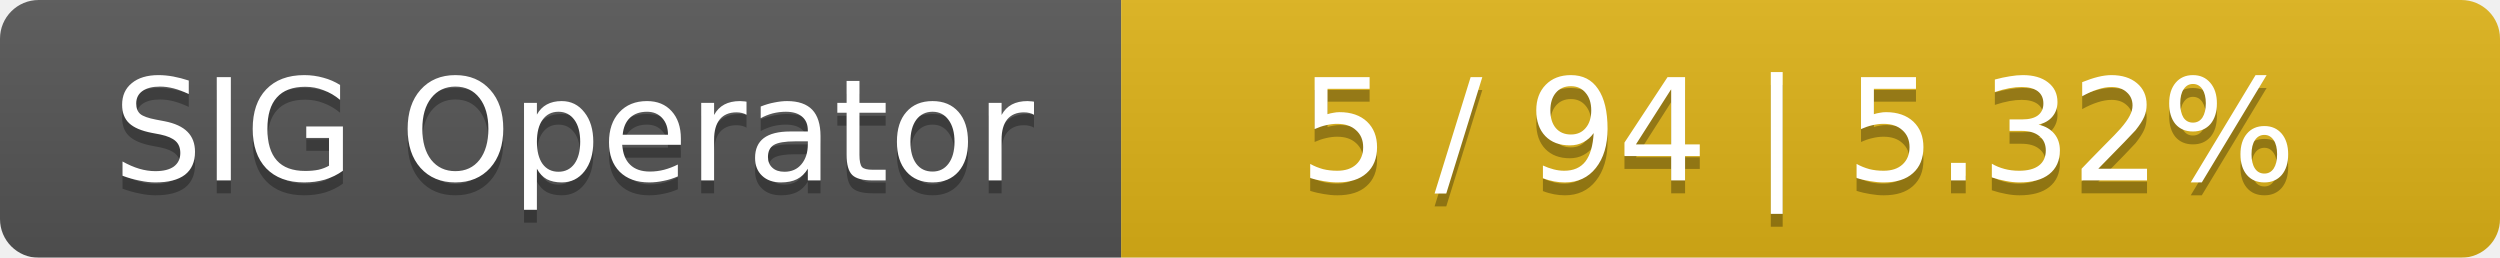
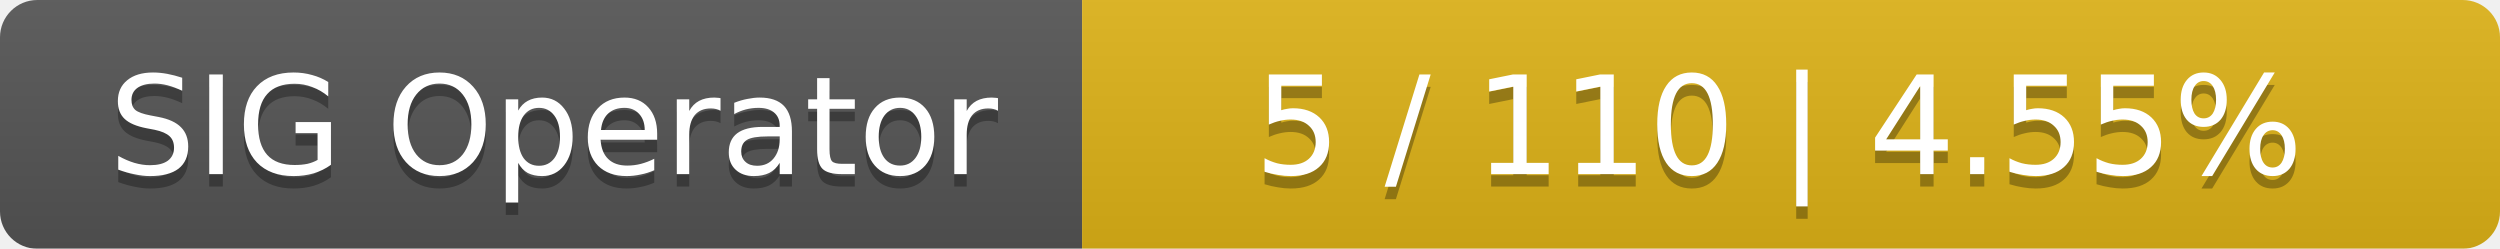
- <svg xmlns="http://www.w3.org/2000/svg" width="194" height="20">
+ <svg xmlns="http://www.w3.org/2000/svg" width="201" height="20">
  <linearGradient id="smooth" x2="0" y2="100%">
    <stop offset="0" stop-color="#bbb" stop-opacity=".1" />
    <stop offset="1" stop-opacity=".1" />
  </linearGradient>
  <mask id="round">
-     <rect width="194" height="20" rx="3" fill="#fff" />
+     <rect width="201" height="20" rx="3" fill="#fff" />
  </mask>
  <g mask="url(#round)">
    <rect width="87" height="20" fill="#555" />
-     <rect x="87" width="107" height="20" fill="#dfb317" />
-     <rect width="194" height="20" fill="url(#smooth)" />
+     <rect x="87" width="114" height="20" fill="#dfb317" />
+     <rect width="201" height="20" fill="url(#smooth)" />
  </g>
  <g fill="#fff" text-anchor="middle" font-family="DejaVu Sans,Verdana,Geneva,sans-serif" font-size="11">
    <text x="44.5" y="15" fill="#010101" fill-opacity=".3">SIG Operator</text>
    <text x="44.5" y="14">SIG Operator</text>
-     <text x="139.5" y="15" fill="#010101" fill-opacity=".3">5 / 94    |    5.32%</text>
-     <text x="139.5" y="14">5 / 94    |    5.32%</text>
+     <text x="143" y="15" fill="#010101" fill-opacity=".3">5 / 110    |    4.55%</text>
+     <text x="143" y="14">5 / 110    |    4.55%</text>
  </g>
</svg>
